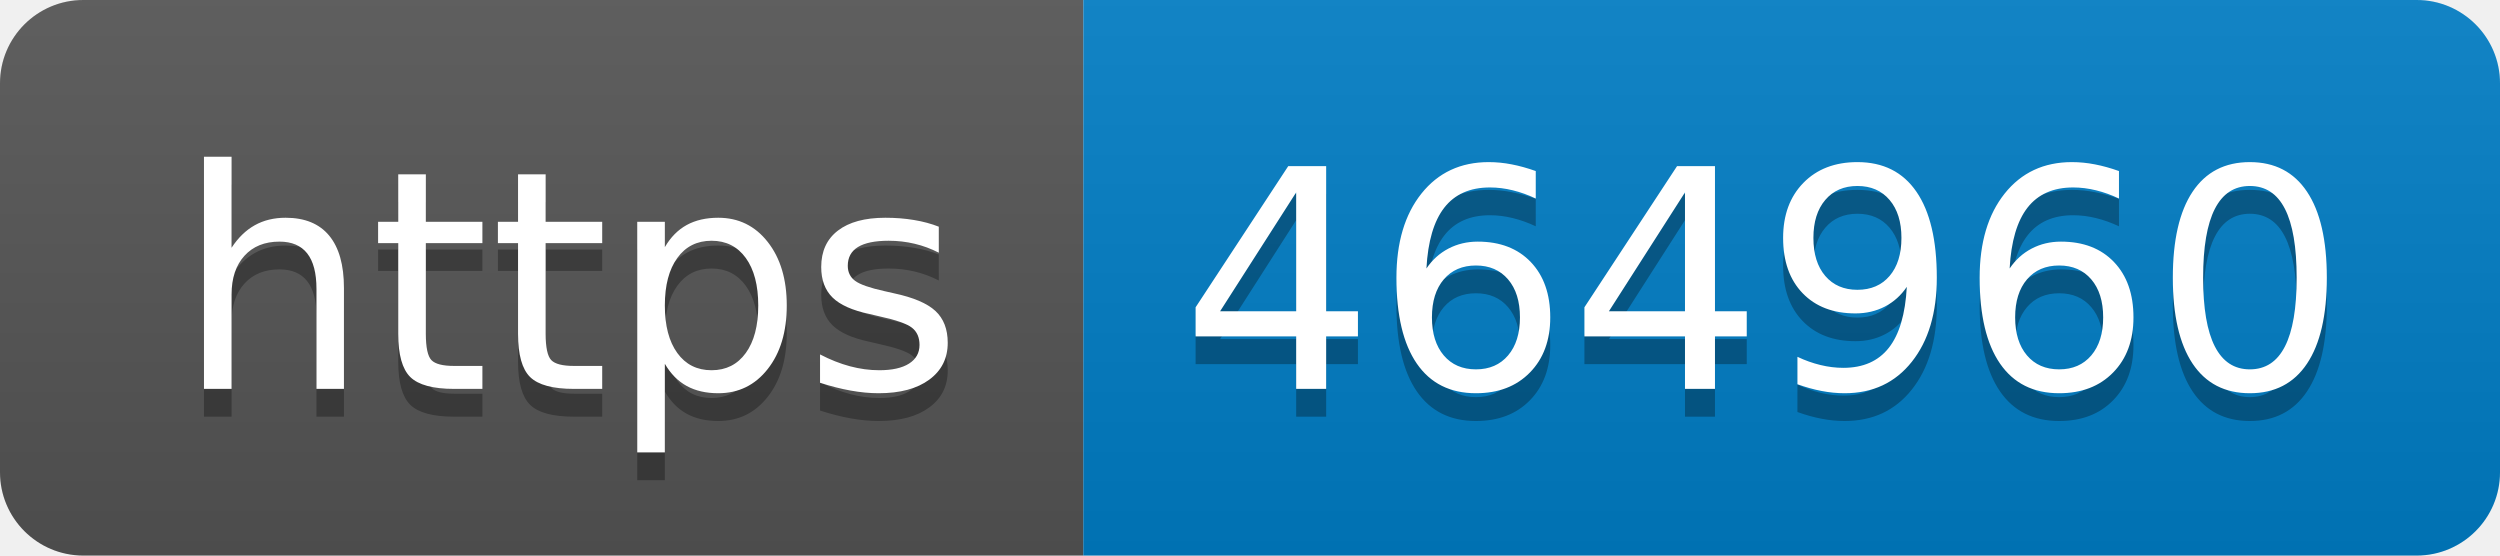
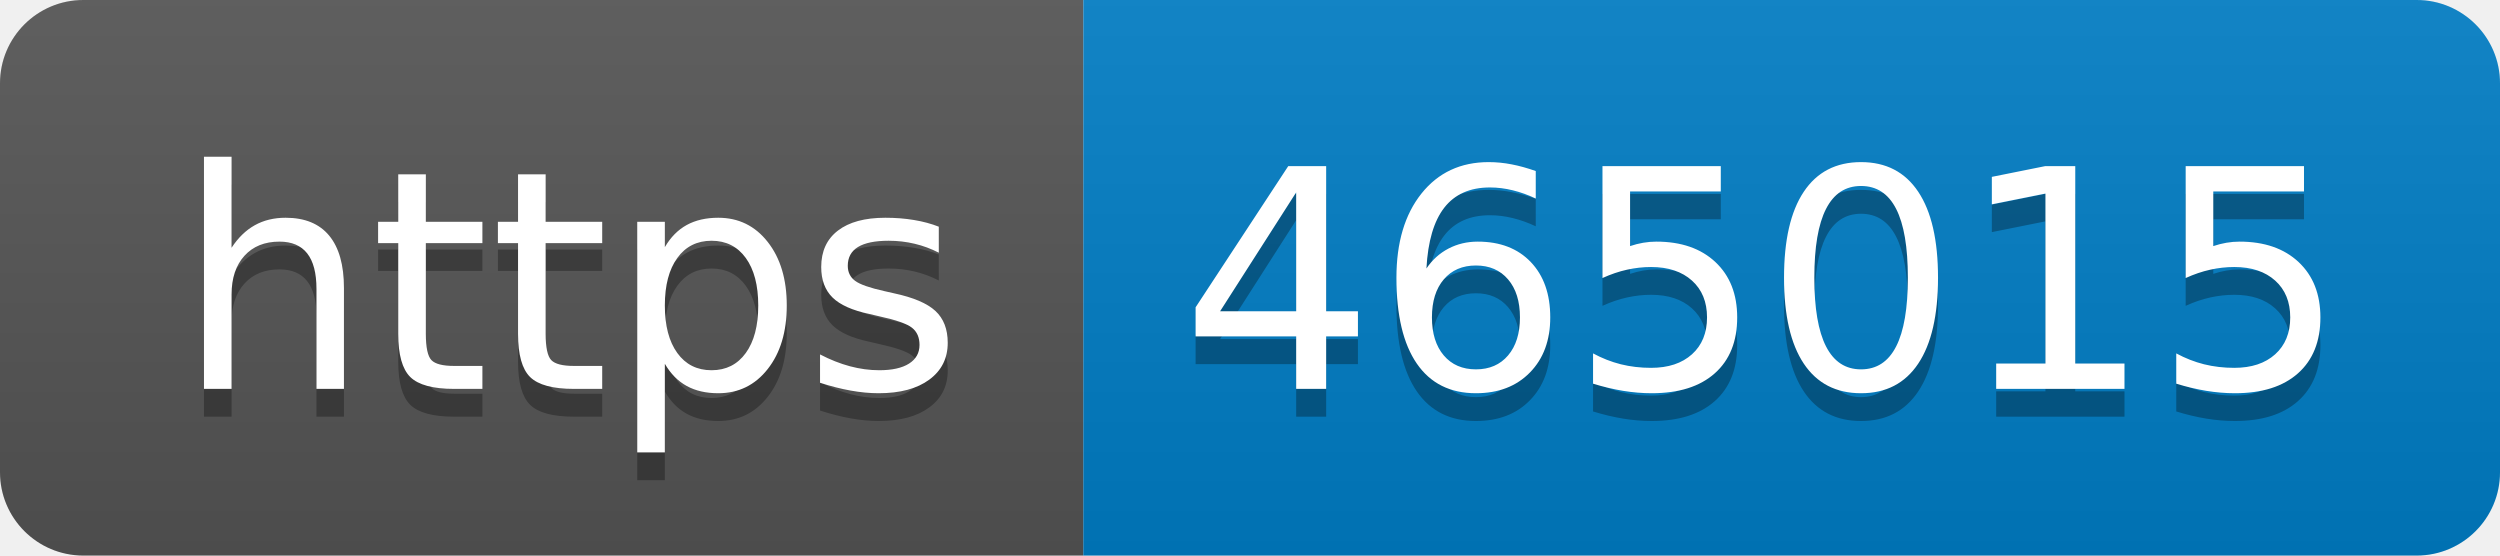
- <svg xmlns="http://www.w3.org/2000/svg" width="90" height="20" role="img" aria-label="https: 464960">
+ <svg xmlns="http://www.w3.org/2000/svg" width="90" height="20" role="img" aria-label="https: 465015">
  <linearGradient id="s" x2="0" y2="100%">
    <stop offset="0" stop-color="#bbb" stop-opacity=".1" />
    <stop offset="1" stop-opacity=".1" />
  </linearGradient>
  <clipPath id="r">
    <rect width="90" height="20" rx="3" fill="#fff" />
  </clipPath>
  <g clip-path="url(#r)">
    <rect width="39" height="20" fill="#555" />
    <rect x="39" width="51" height="20" fill="#007ec6" />
    <rect width="90" height="20" fill="url(#s)" />
  </g>
  <g fill="#fff" text-anchor="middle" font-family="Verdana,Geneva,DejaVu Sans,sans-serif" text-rendering="geometricPrecision" font-size="110">
    <text aria-hidden="true" x="205" y="150" fill="#010101" fill-opacity=".3" transform="scale(.1)" textLength="290">https</text>
    <text x="205" y="140" transform="scale(.1)" fill="#fff" textLength="290">https</text>
-     <text aria-hidden="true" x="635" y="150" fill="#010101" fill-opacity=".3" transform="scale(.1)" textLength="410">464960</text>
-     <text x="635" y="140" transform="scale(.1)" fill="#fff" textLength="410">464960</text>
+     <text aria-hidden="true" x="635" y="150" fill="#010101" fill-opacity=".3" transform="scale(.1)" textLength="410">465015</text>
+     <text x="635" y="140" transform="scale(.1)" fill="#fff" textLength="410">465015</text>
  </g>
</svg>
